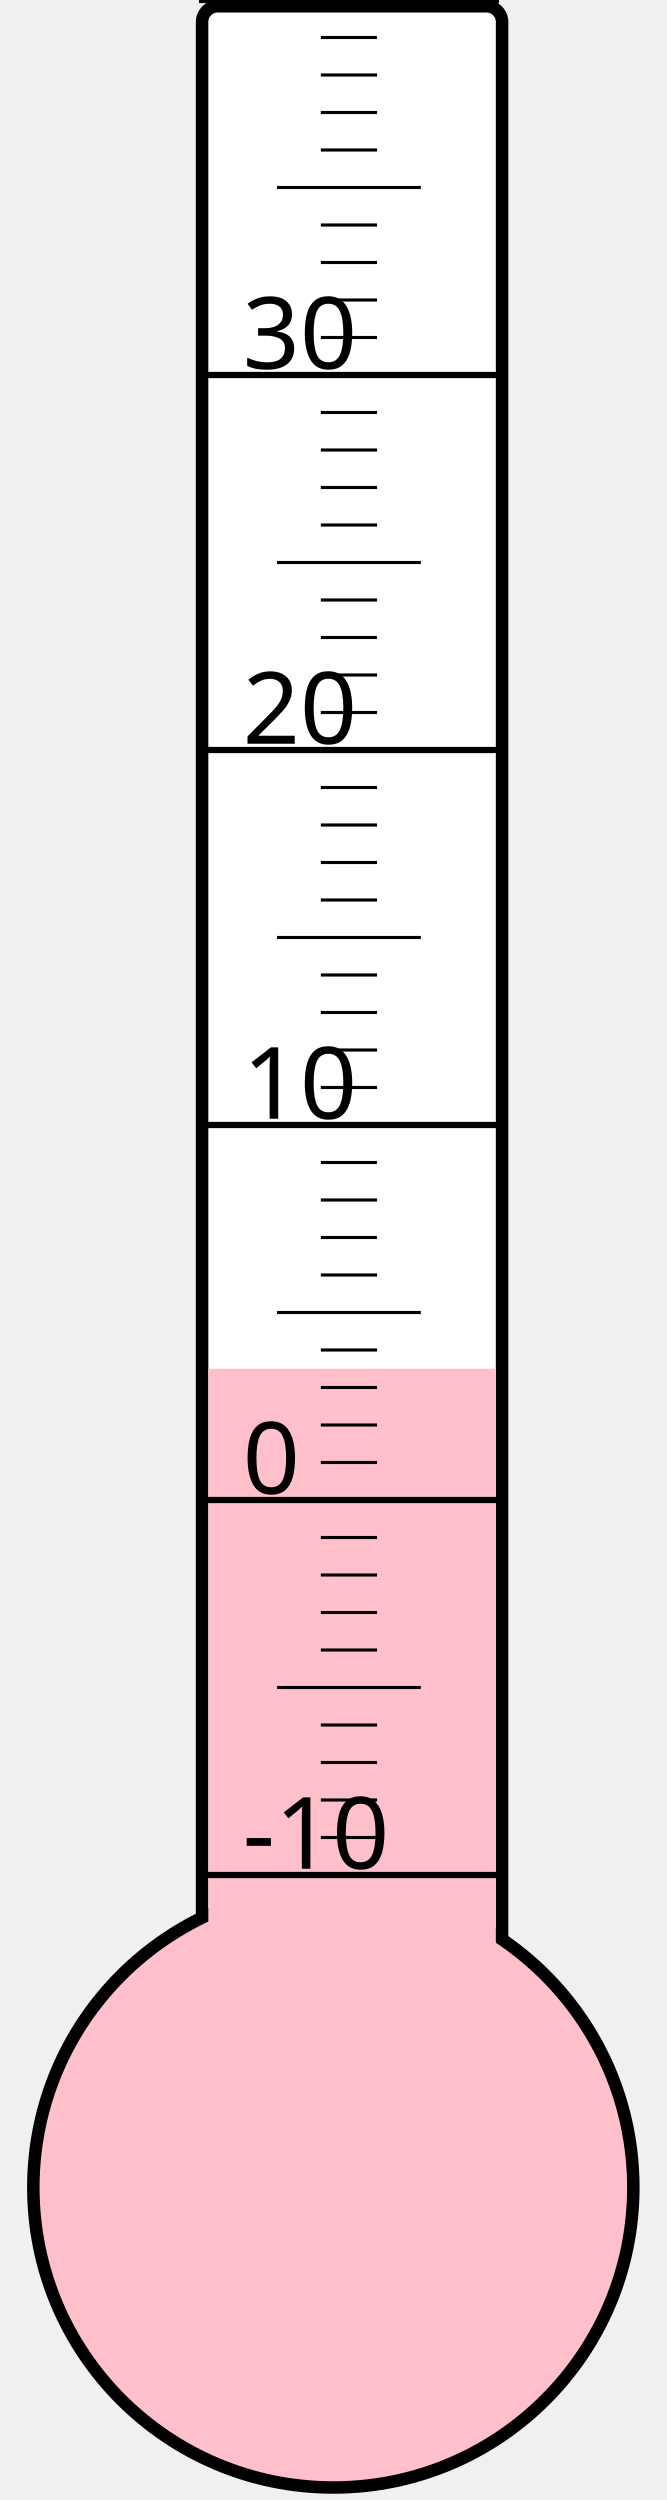
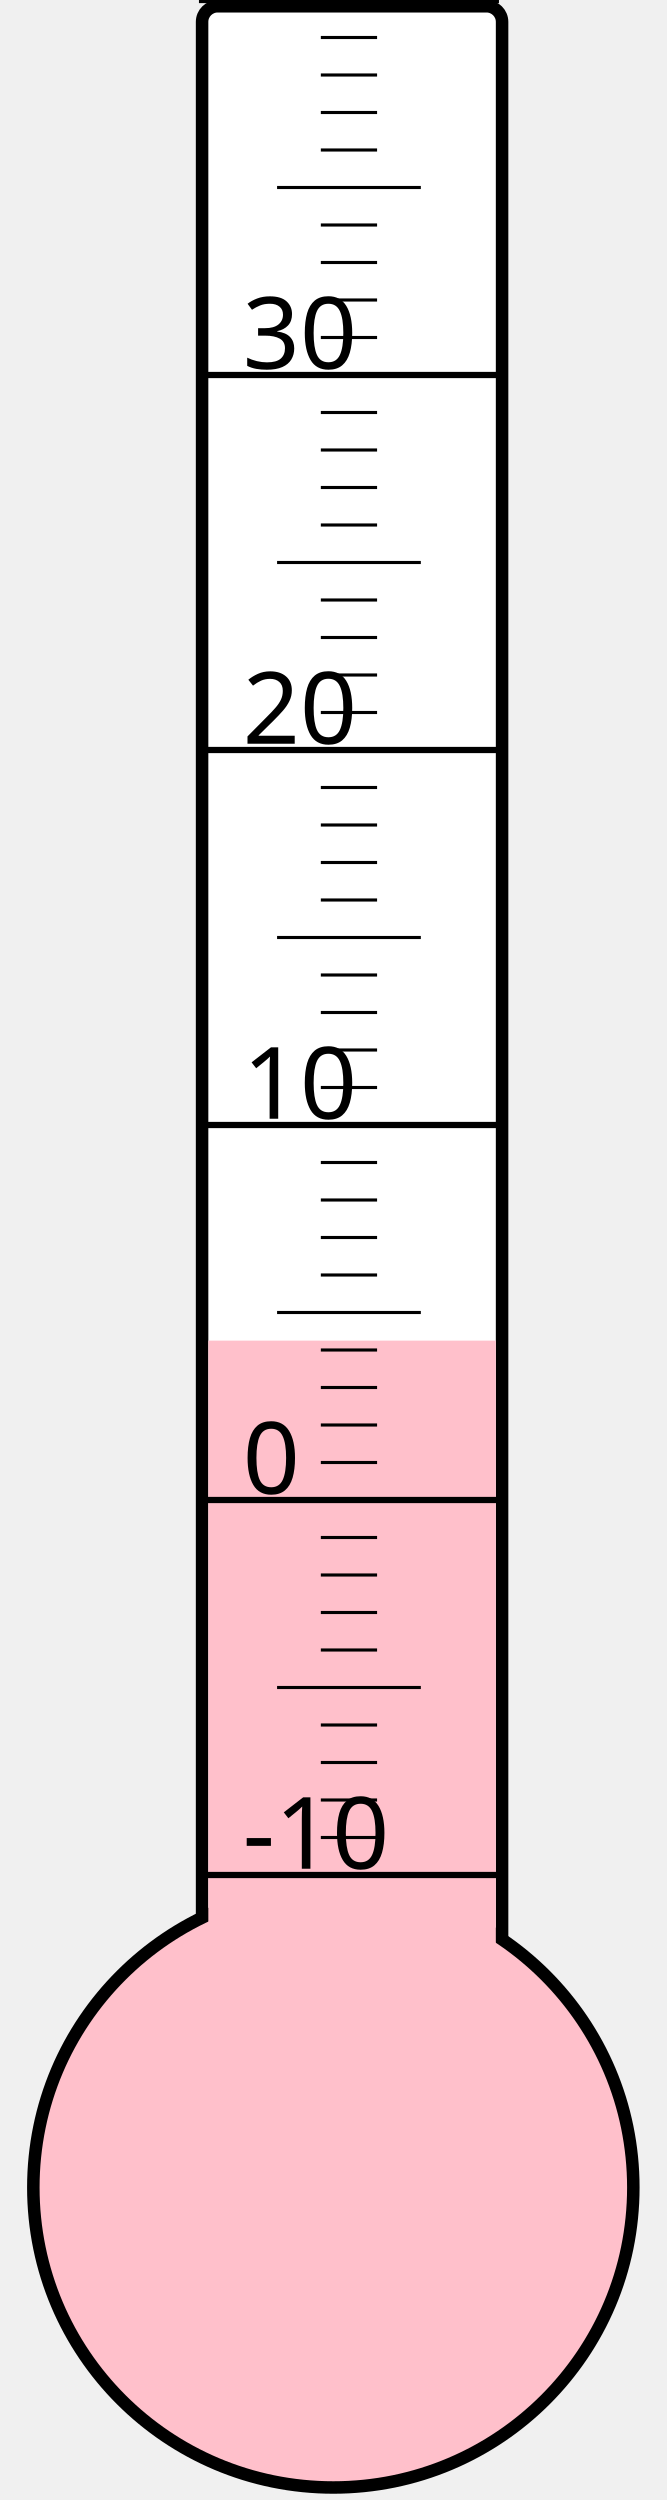
<svg xmlns="http://www.w3.org/2000/svg" width="40px" height="150px" viewBox="0 0 200 800">
  <rect width="200" height="800" x="0" y="0" style="fill: #ffffeb; fill-opacity: 0;" />
  <rect width="96" height="680" x="58" y="2" rx="5" ry="5" style="fill: white; fill-opacity: 1; stroke: black; stroke-width: 4;" />
  <circle cx="100" cy="700" r="96" style="fill: pink; stroke: black; stroke-width: 4;" />
-   <rect width="92" height="262.0" x="60" y="438.0" style="fill: pink; fill-opacity: 1; stroke-width: 0;" />
+   <rect width="92" height="271.0" x="60" y="429.0" style="fill: pink; fill-opacity: 1; stroke-width: 0;" />
  <text x="71" y="598" style="font-family: sans-serif; font-size: 24pt;">-10</text>
  <text x="71" y="478" style="font-family: sans-serif; font-size: 24pt;">0</text>
  <text x="71" y="358" style="font-family: sans-serif; font-size: 24pt;">10</text>
  <text x="71" y="238" style="font-family: sans-serif; font-size: 24pt;">20</text>
  <text x="71" y="118" style="font-family: sans-serif; font-size: 24pt;">30</text>
  <g style="stroke: black;">
    <line x1="57" y1="600" x2="153" y2="600" style="stroke-width: 2;" />
    <line x1="96" y1="588" x2="114" y2="588" style="stroke-width: 1;" />
    <line x1="96" y1="576" x2="114" y2="576" style="stroke-width: 1;" />
    <line x1="96" y1="564" x2="114" y2="564" style="stroke-width: 1;" />
    <line x1="96" y1="552" x2="114" y2="552" style="stroke-width: 1;" />
    <line x1="82" y1="540" x2="128" y2="540" style="stroke-width: 1;" />
    <line x1="96" y1="528" x2="114" y2="528" style="stroke-width: 1;" />
    <line x1="96" y1="516" x2="114" y2="516" style="stroke-width: 1;" />
    <line x1="96" y1="504" x2="114" y2="504" style="stroke-width: 1;" />
    <line x1="96" y1="492" x2="114" y2="492" style="stroke-width: 1;" />
    <line x1="57" y1="480" x2="153" y2="480" style="stroke-width: 2;" />
    <line x1="96" y1="468" x2="114" y2="468" style="stroke-width: 1;" />
    <line x1="96" y1="456" x2="114" y2="456" style="stroke-width: 1;" />
    <line x1="96" y1="444" x2="114" y2="444" style="stroke-width: 1;" />
    <line x1="96" y1="432" x2="114" y2="432" style="stroke-width: 1;" />
    <line x1="82" y1="420" x2="128" y2="420" style="stroke-width: 1;" />
    <line x1="96" y1="408" x2="114" y2="408" style="stroke-width: 1;" />
    <line x1="96" y1="396" x2="114" y2="396" style="stroke-width: 1;" />
    <line x1="96" y1="384" x2="114" y2="384" style="stroke-width: 1;" />
    <line x1="96" y1="372" x2="114" y2="372" style="stroke-width: 1;" />
    <line x1="57" y1="360" x2="153" y2="360" style="stroke-width: 2;" />
    <line x1="96" y1="348" x2="114" y2="348" style="stroke-width: 1;" />
    <line x1="96" y1="336" x2="114" y2="336" style="stroke-width: 1;" />
    <line x1="96" y1="324" x2="114" y2="324" style="stroke-width: 1;" />
    <line x1="96" y1="312" x2="114" y2="312" style="stroke-width: 1;" />
    <line x1="82" y1="300" x2="128" y2="300" style="stroke-width: 1;" />
    <line x1="96" y1="288" x2="114" y2="288" style="stroke-width: 1;" />
    <line x1="96" y1="276" x2="114" y2="276" style="stroke-width: 1;" />
    <line x1="96" y1="264" x2="114" y2="264" style="stroke-width: 1;" />
    <line x1="96" y1="252" x2="114" y2="252" style="stroke-width: 1;" />
    <line x1="57" y1="240" x2="153" y2="240" style="stroke-width: 2;" />
    <line x1="96" y1="228" x2="114" y2="228" style="stroke-width: 1;" />
    <line x1="96" y1="216" x2="114" y2="216" style="stroke-width: 1;" />
    <line x1="96" y1="204" x2="114" y2="204" style="stroke-width: 1;" />
    <line x1="96" y1="192" x2="114" y2="192" style="stroke-width: 1;" />
    <line x1="82" y1="180" x2="128" y2="180" style="stroke-width: 1;" />
    <line x1="96" y1="168" x2="114" y2="168" style="stroke-width: 1;" />
    <line x1="96" y1="156" x2="114" y2="156" style="stroke-width: 1;" />
    <line x1="96" y1="144" x2="114" y2="144" style="stroke-width: 1;" />
    <line x1="96" y1="132" x2="114" y2="132" style="stroke-width: 1;" />
    <line x1="57" y1="120" x2="153" y2="120" style="stroke-width: 2;" />
    <line x1="96" y1="108" x2="114" y2="108" style="stroke-width: 1;" />
    <line x1="96" y1="96" x2="114" y2="96" style="stroke-width: 1;" />
    <line x1="96" y1="84" x2="114" y2="84" style="stroke-width: 1;" />
    <line x1="96" y1="72" x2="114" y2="72" style="stroke-width: 1;" />
    <line x1="82" y1="60" x2="128" y2="60" style="stroke-width: 1;" />
    <line x1="96" y1="48" x2="114" y2="48" style="stroke-width: 1;" />
    <line x1="96" y1="36" x2="114" y2="36" style="stroke-width: 1;" />
    <line x1="96" y1="24" x2="114" y2="24" style="stroke-width: 1;" />
    <line x1="96" y1="12" x2="114" y2="12" style="stroke-width: 1;" />
    <line x1="57" y1="0" x2="153" y2="0" style="stroke-width: 2;" />
  </g>
</svg>
